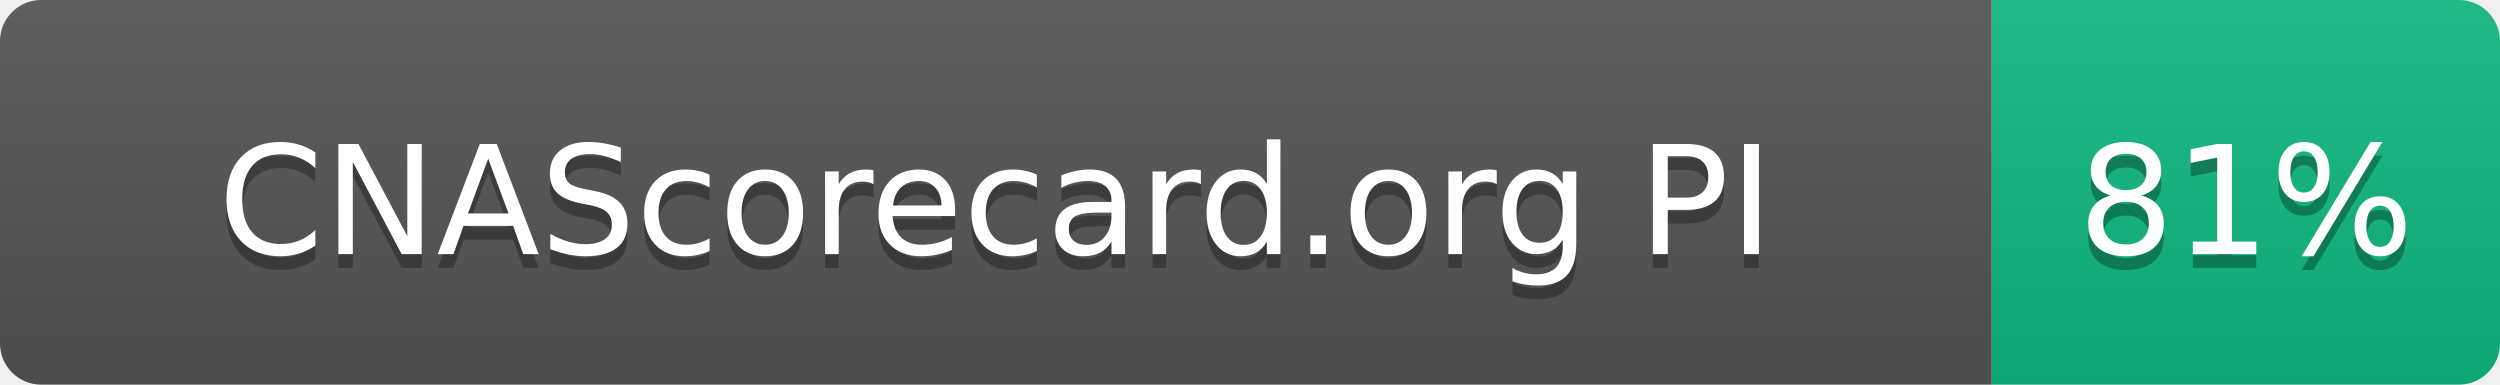
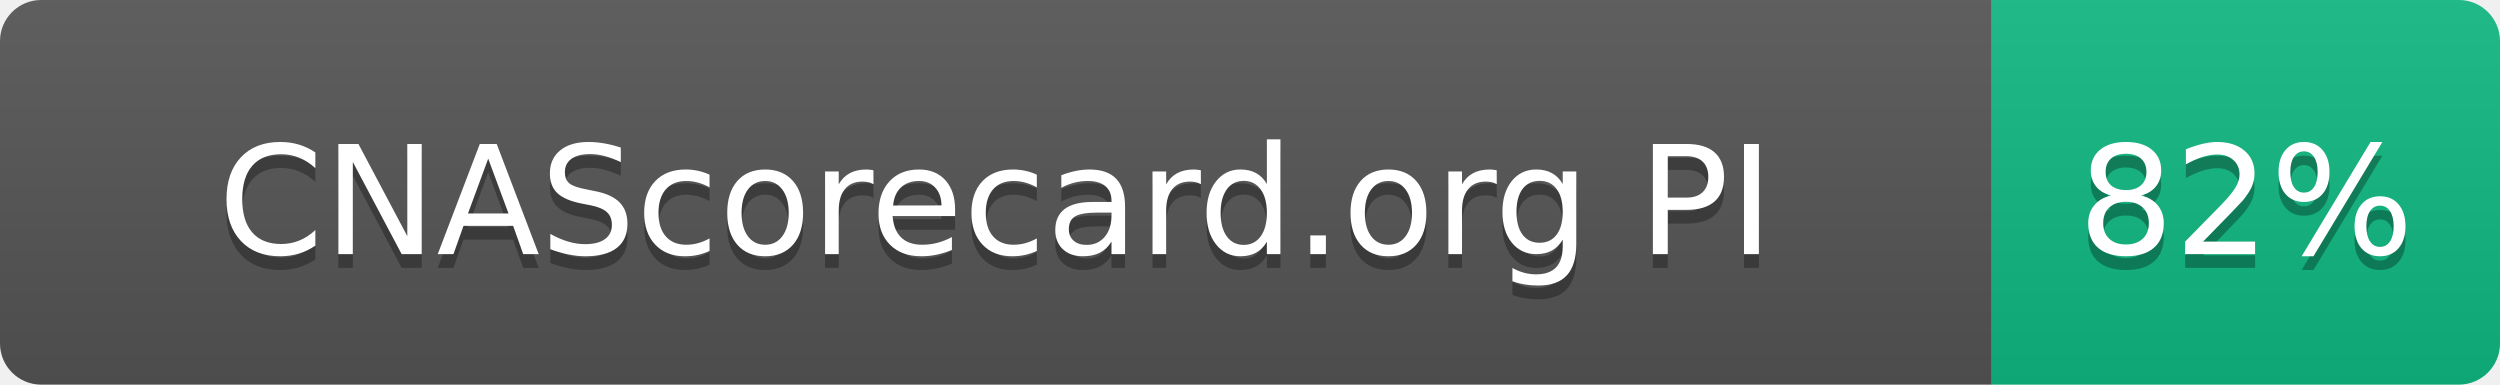
- <svg xmlns="http://www.w3.org/2000/svg" width="182" height="28" role="img" aria-label="CNAScorecard.org PI: 81%">
+ <svg xmlns="http://www.w3.org/2000/svg" width="182" height="28" role="img" aria-label="CNAScorecard.org PI: 82%">
  <linearGradient id="s" x2="0" y2="100%">
    <stop offset="0" stop-color="#bbb" stop-opacity=".1" />
    <stop offset="1" stop-opacity=".1" />
  </linearGradient>
  <clipPath id="r">
    <rect width="182" height="28" rx="3" fill="#fff" />
  </clipPath>
  <g clip-path="url(#r)">
    <rect width="145" height="28" fill="#555" />
    <rect x="145" width="37" height="28" fill="#10B981" />
    <rect width="182" height="28" fill="url(#s)" />
  </g>
  <g fill="#fff" text-anchor="middle" font-family="Verdana,Geneva,DejaVu Sans,sans-serif" text-rendering="geometricPrecision" font-size="110">
    <text aria-hidden="true" x="725" y="195" fill="#010101" fill-opacity=".3" transform="scale(.1)" textLength="1178">CNAScorecard.org PI</text>
    <text x="725" y="185" transform="scale(.1)" fill="#fff" textLength="1178">CNAScorecard.org PI</text>
-     <text aria-hidden="true" x="1635" y="195" fill="#010101" fill-opacity=".3" transform="scale(.1)" textLength="210">81%</text>
-     <text x="1635" y="185" transform="scale(.1)" fill="#fff" textLength="210">81%</text>
+     <text aria-hidden="true" x="1635" y="195" fill="#010101" fill-opacity=".3" transform="scale(.1)" textLength="210">82%</text>
+     <text x="1635" y="185" transform="scale(.1)" fill="#fff" textLength="210">82%</text>
  </g>
</svg>
